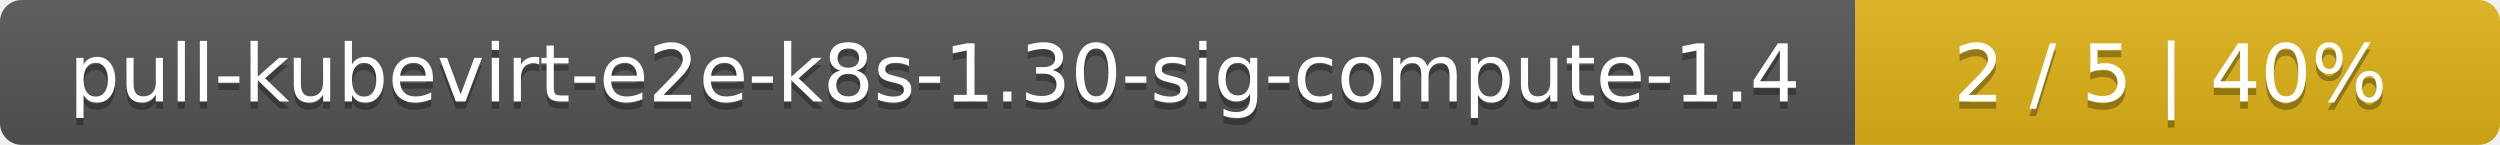
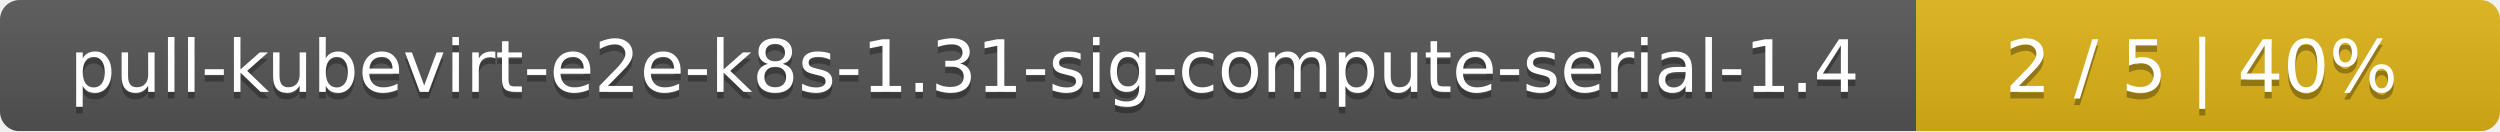
- <svg xmlns="http://www.w3.org/2000/svg" width="345" height="20">
+ <svg xmlns="http://www.w3.org/2000/svg" width="381" height="20">
  <linearGradient id="smooth" x2="0" y2="100%">
    <stop offset="0" stop-color="#bbb" stop-opacity=".1" />
    <stop offset="1" stop-opacity=".1" />
  </linearGradient>
  <mask id="round">
-     <rect width="345" height="20" rx="3" fill="#fff" />
+     <rect width="381" height="20" rx="3" fill="#fff" />
  </mask>
  <g mask="url(#round)">
-     <rect width="256" height="20" fill="#555" />
-     <rect x="256" width="89" height="20" fill="#dfb317" />
-     <rect width="345" height="20" fill="url(#smooth)" />
+     <rect width="292" height="20" fill="#555" />
+     <rect x="292" width="89" height="20" fill="#dfb317" />
+     <rect width="381" height="20" fill="url(#smooth)" />
  </g>
  <g fill="#fff" text-anchor="middle" font-family="DejaVu Sans,Verdana,Geneva,sans-serif" font-size="11">
-     <text x="129" y="15" fill="#010101" fill-opacity=".3">pull-kubevirt-e2e-k8s-1.30-sig-compute-1.4</text>
-     <text x="129" y="14">pull-kubevirt-e2e-k8s-1.30-sig-compute-1.4</text>
-     <text x="299.5" y="15" fill="#010101" fill-opacity=".3">2 / 5    |    40%</text>
-     <text x="299.5" y="14">2 / 5    |    40%</text>
+     <text x="147" y="15" fill="#010101" fill-opacity=".3">pull-kubevirt-e2e-k8s-1.31-sig-compute-serial-1.4</text>
+     <text x="147" y="14">pull-kubevirt-e2e-k8s-1.31-sig-compute-serial-1.4</text>
+     <text x="335.5" y="15" fill="#010101" fill-opacity=".3">2 / 5    |    40%</text>
+     <text x="335.5" y="14">2 / 5    |    40%</text>
  </g>
</svg>
